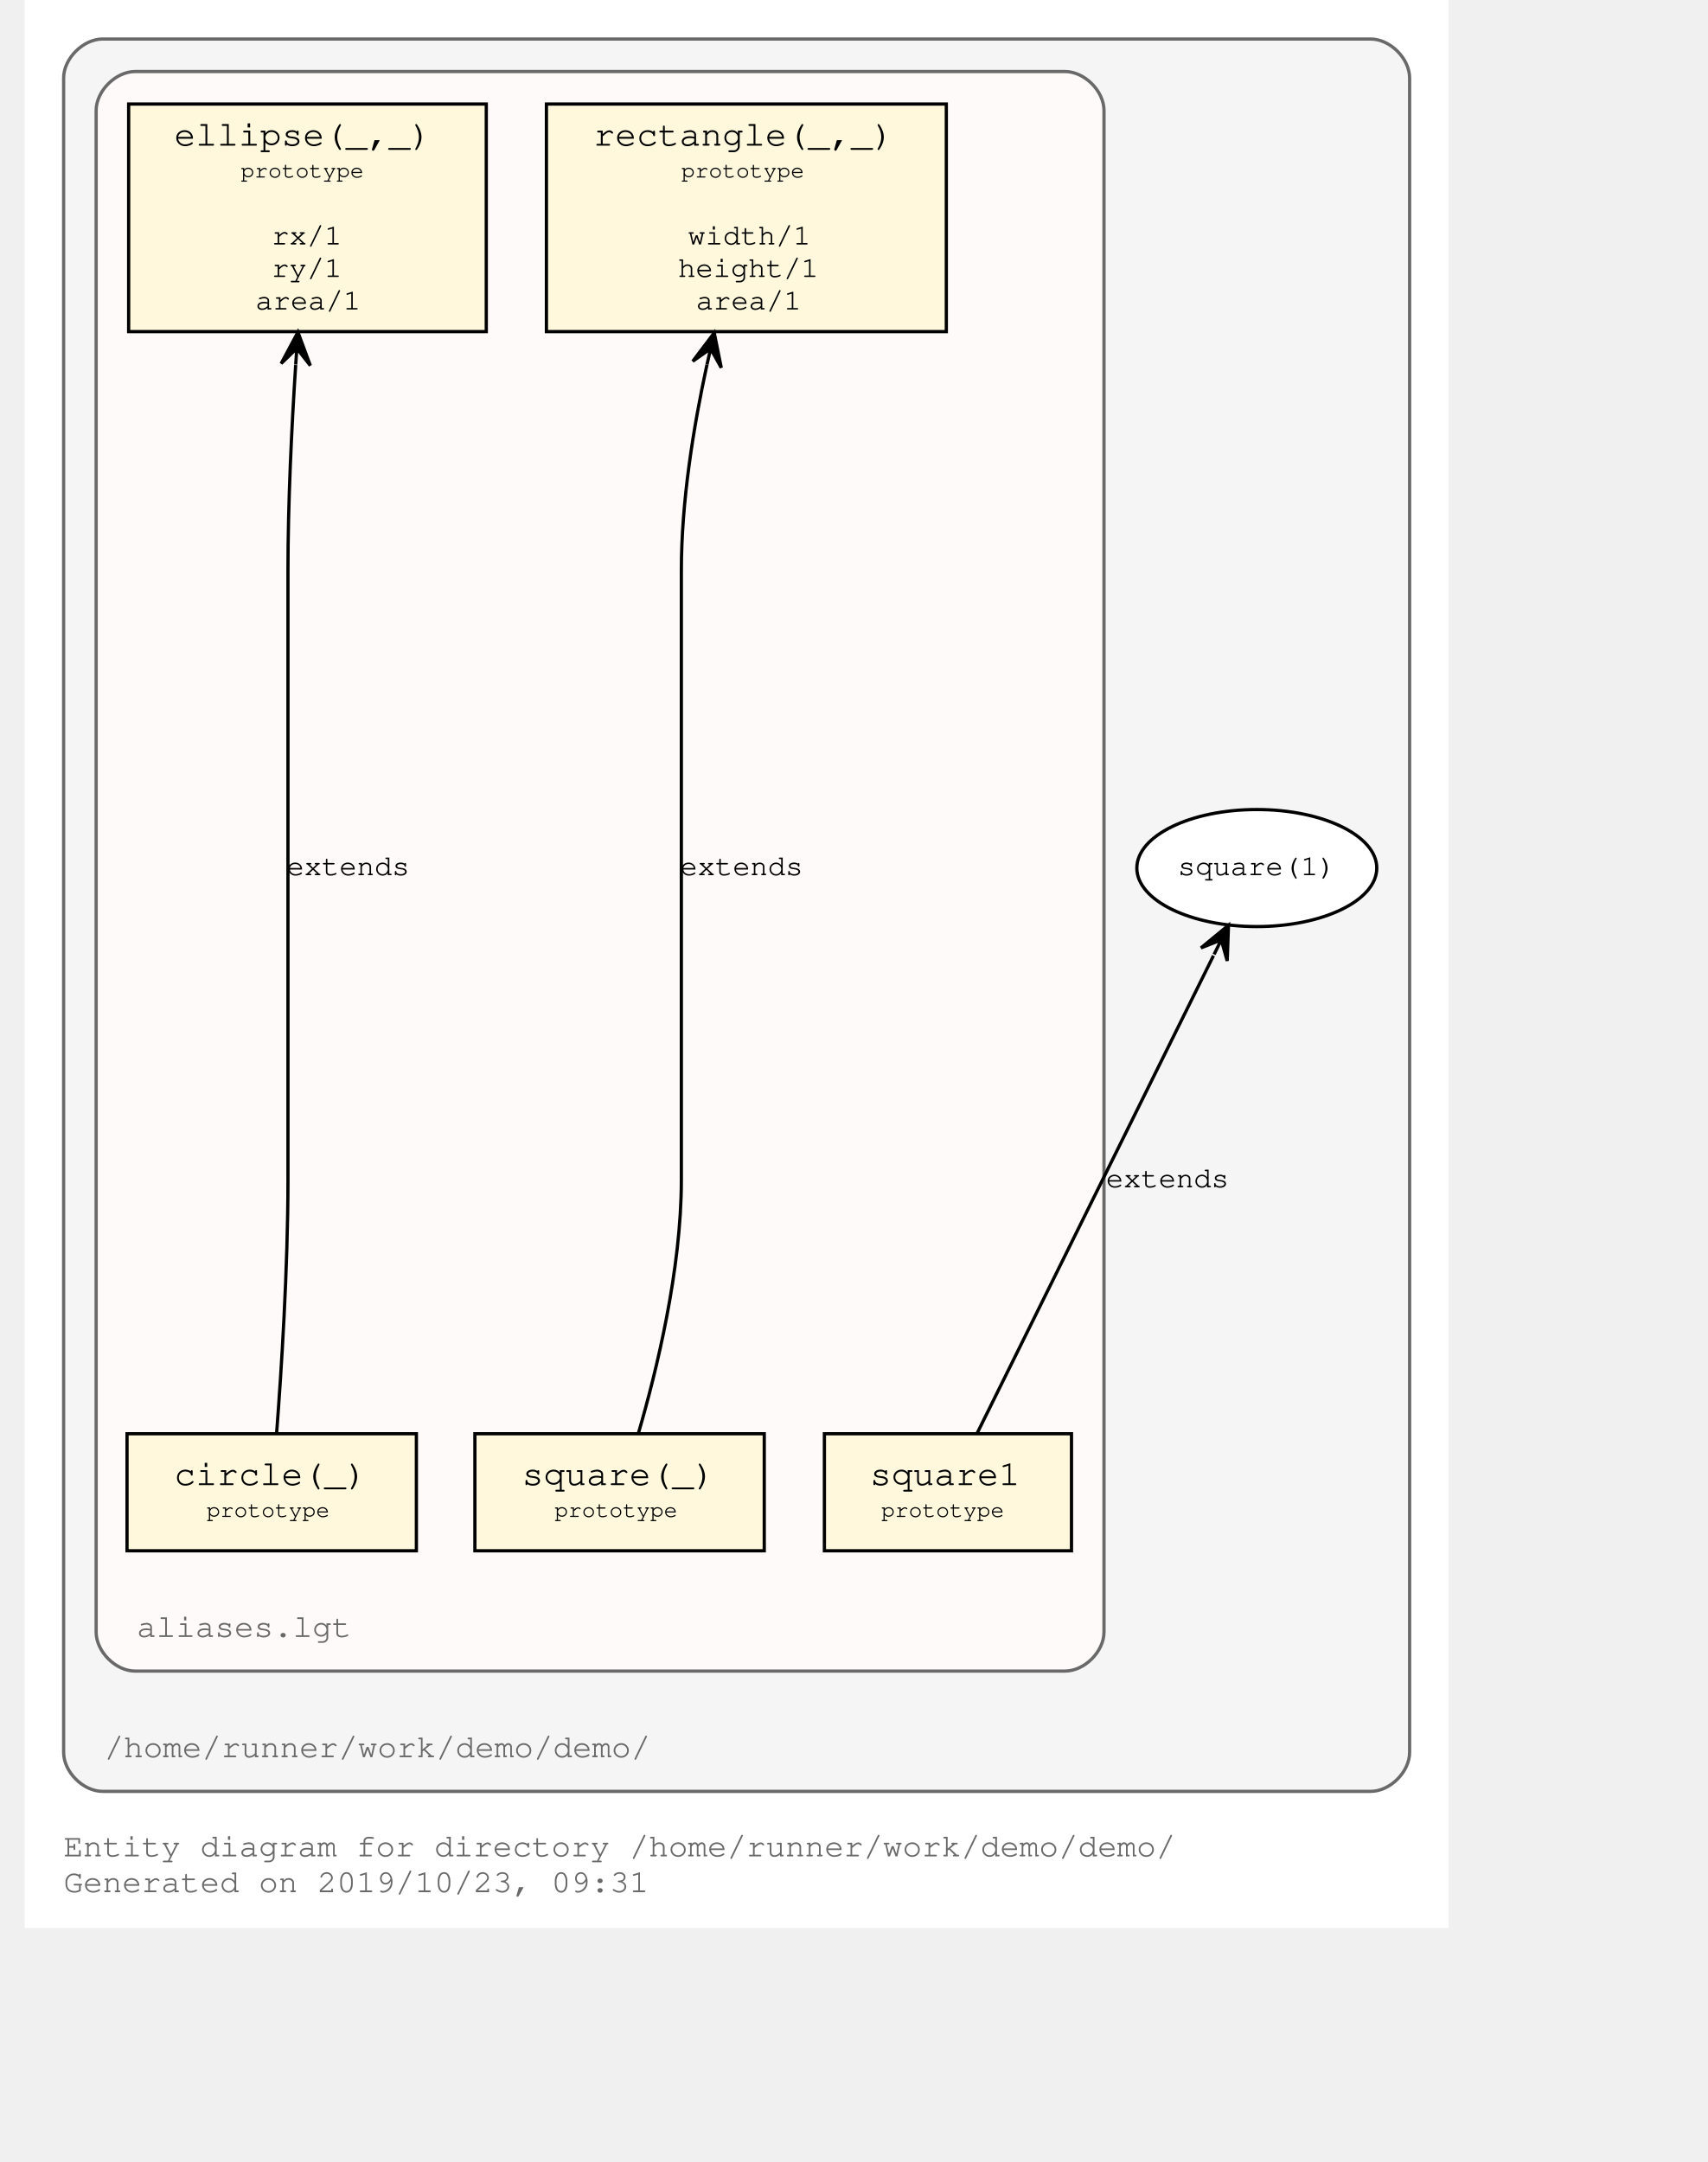
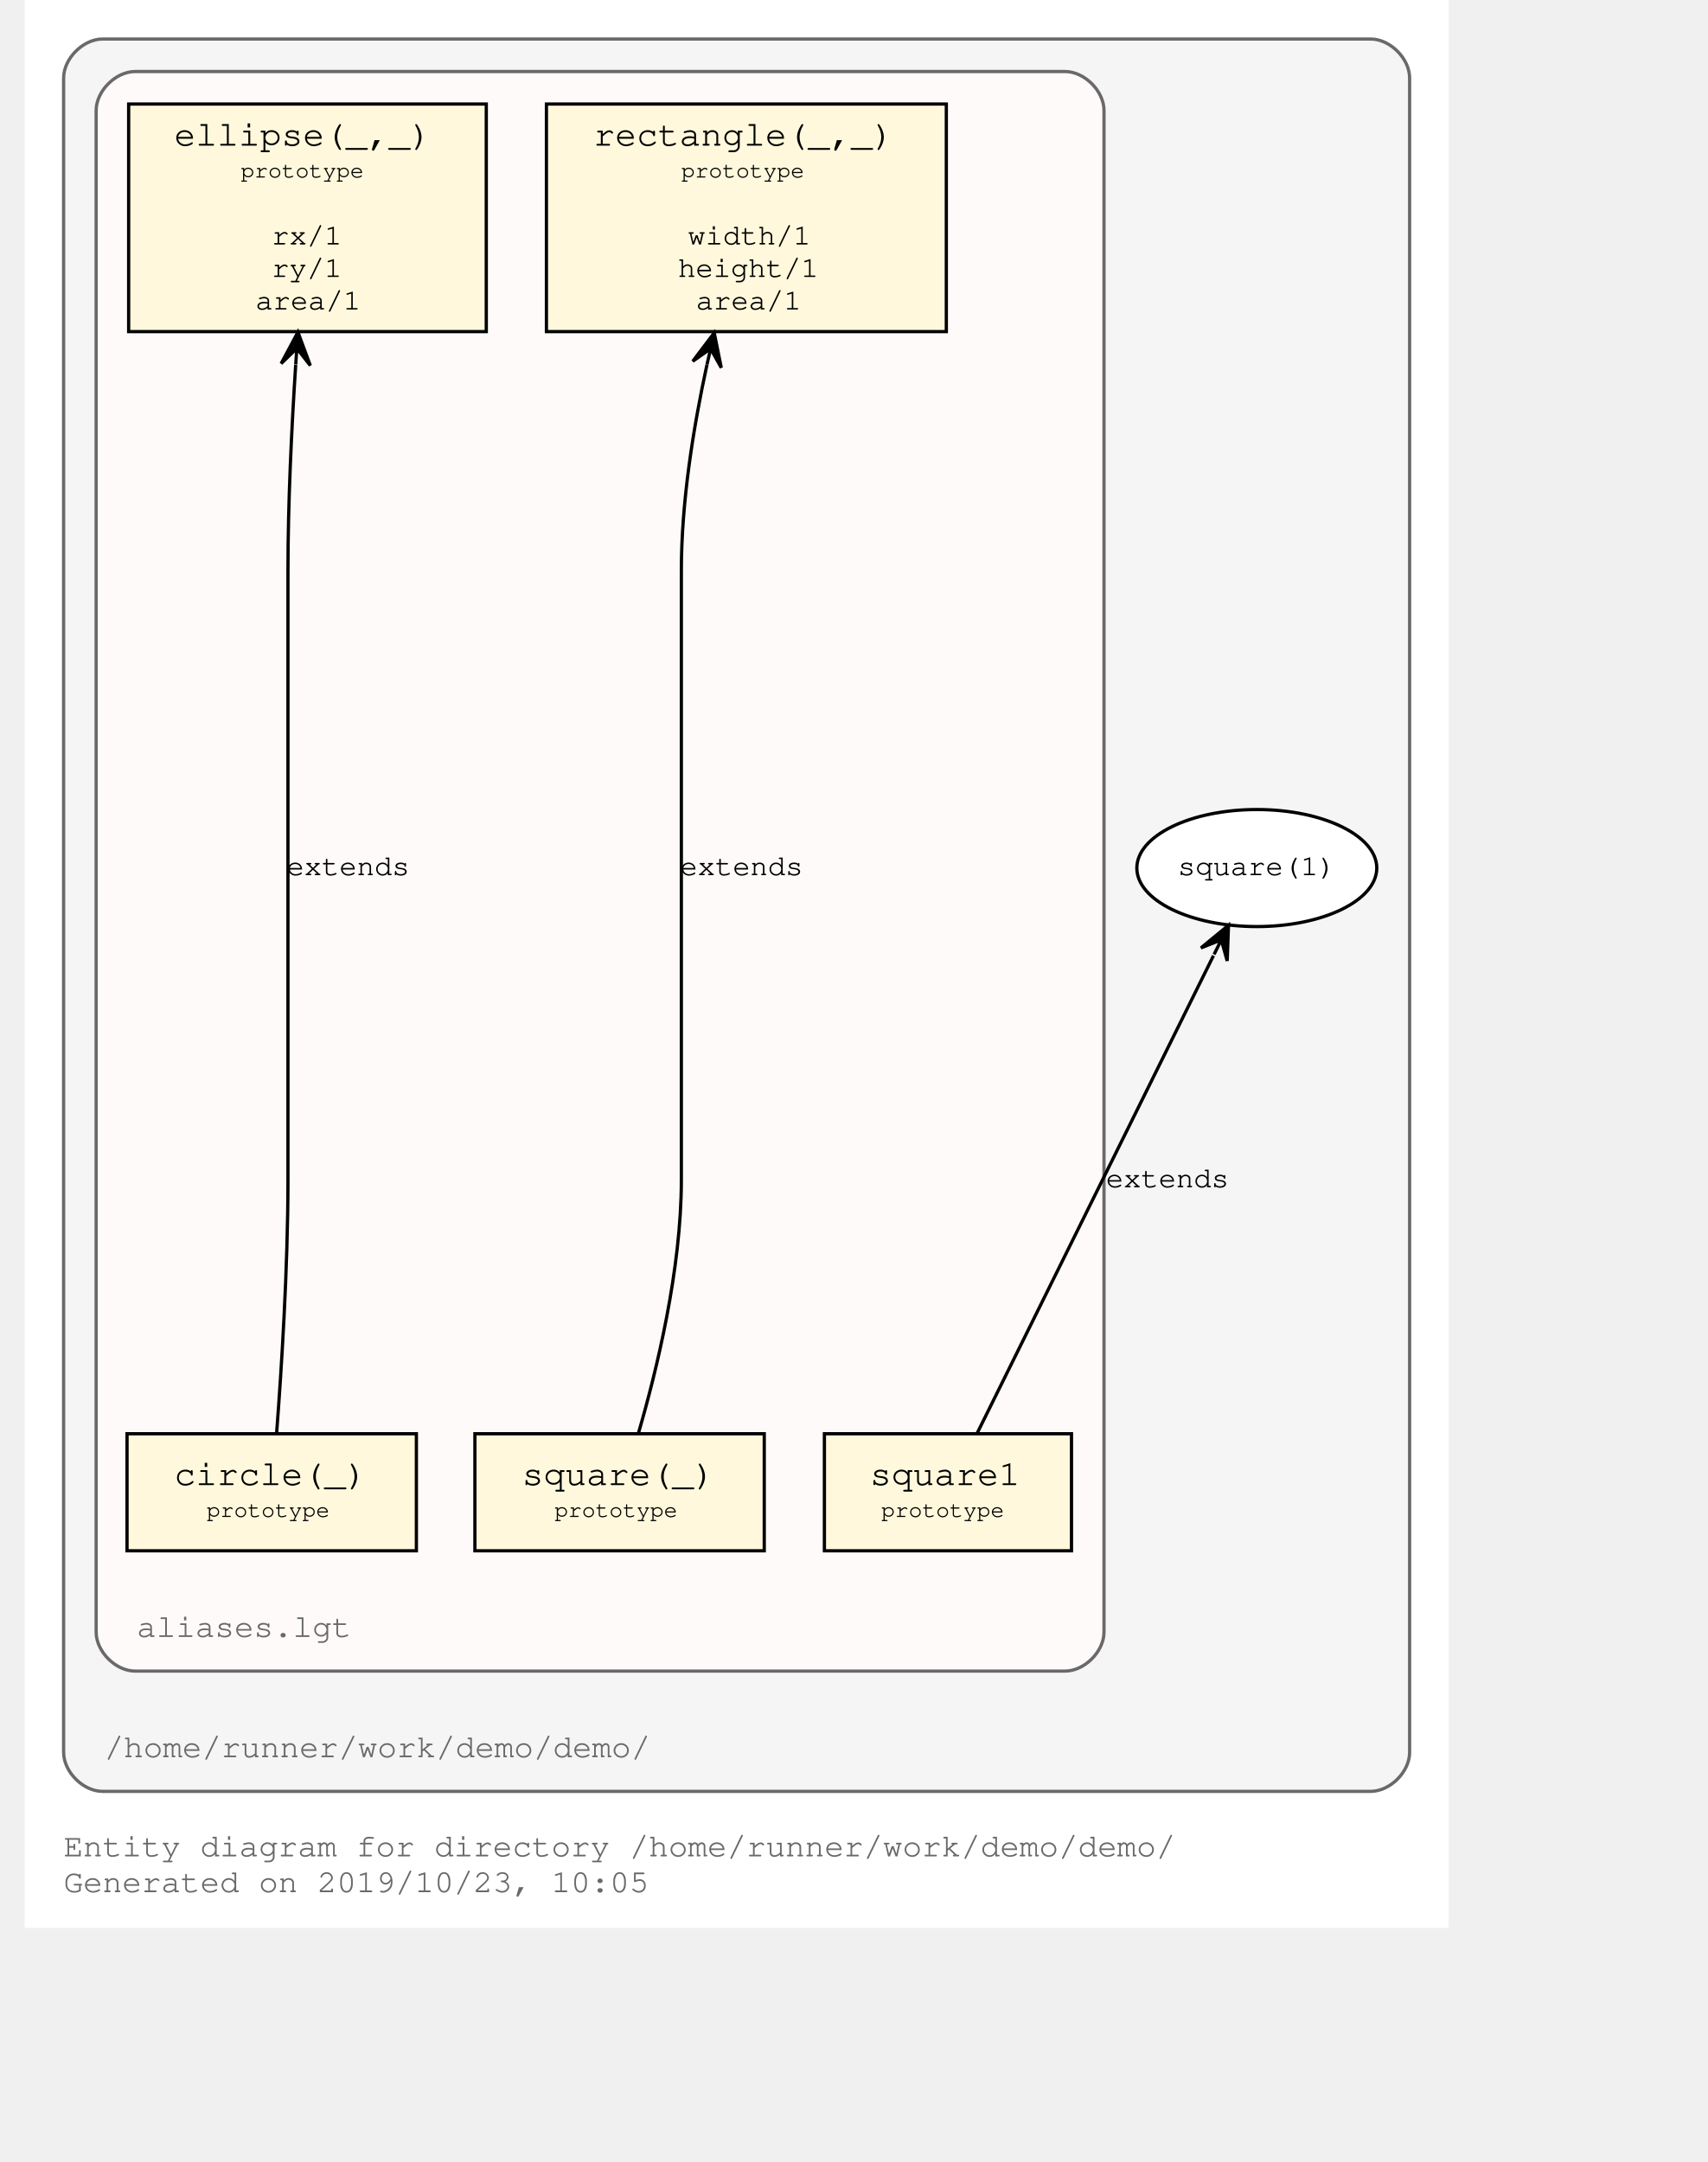
<svg xmlns="http://www.w3.org/2000/svg" xmlns:xlink="http://www.w3.org/1999/xlink" width="582pt" height="737pt" viewBox="72.00 72.00 510.00 665.00">
  <g id="graph0" class="graph" transform="scale(1 1) rotate(0) translate(76 661)">
    <polygon fill="#ffffff" stroke="transparent" points="-4,4 -4,-589 434,-589 434,4 -4,4" />
    <text text-anchor="start" x="8" y="-18" font-family="Courier,monospace" font-size="10.00" fill="#696969">Entity diagram for directory /home/runner/work/demo/demo/</text>
-     <text text-anchor="start" x="8" y="-7" font-family="Courier,monospace" font-size="10.00" fill="#696969">Generated on 2019/10/23, 09:31</text>
+     <text text-anchor="start" x="8" y="-7" font-family="Courier,monospace" font-size="10.00" fill="#696969">Generated on 2019/10/23, 10:05</text>
    <g id="clust1" class="cluster">
      <g id="a_clust1">
        <a xlink:title="/home/runner/work/demo/demo/">
          <path fill="#f5f5f5" stroke="#696969" d="M20,-38C20,-38 410,-38 410,-38 416,-38 422,-44 422,-50 422,-50 422,-565 422,-565 422,-571 416,-577 410,-577 410,-577 20,-577 20,-577 14,-577 8,-571 8,-565 8,-565 8,-50 8,-50 8,-44 14,-38 20,-38" />
          <text text-anchor="start" x="20.5" y="-48.5" font-family="Courier,monospace" font-size="10.00" fill="#696969">/home/runner/work/demo/demo/</text>
        </a>
      </g>
    </g>
    <g id="clust3" class="cluster">
      <g id="a_clust3">
        <a xlink:title="/home/runner/work/demo/demo/aliases.lgt">
          <path fill="#fffafa" stroke="#696969" d="M30,-75C30,-75 316,-75 316,-75 322,-75 328,-81 328,-87 328,-87 328,-555 328,-555 328,-561 322,-567 316,-567 316,-567 30,-567 30,-567 24,-567 18,-561 18,-555 18,-555 18,-87 18,-87 18,-81 24,-75 30,-75" />
          <text text-anchor="start" x="30.5" y="-85.5" font-family="Courier,monospace" font-size="10.00" fill="#696969">aliases.lgt</text>
        </a>
      </g>
    </g>
    <g id="node1" class="node">
      <g id="a_node1">
        <a xlink:title="prototype">
          <polygon fill="#fff8dc" stroke="#000000" points="279.5,-557 156.5,-557 156.5,-487 279.5,-487 279.5,-557" />
          <text text-anchor="start" x="165" y="-544.8" font-family="Courier,monospace" font-size="9.00" fill="#000000"> </text>
          <text text-anchor="start" x="171" y="-544.2" font-family="Courier,monospace" font-size="11.00" fill="#000000">rectangle(_,_)</text>
          <text text-anchor="start" x="266" y="-544.8" font-family="Courier,monospace" font-size="9.00" fill="#000000"> </text>
          <text text-anchor="start" x="165" y="-533.8" font-family="Courier,monospace" font-size="9.00" fill="#000000"> </text>
          <text text-anchor="start" x="198" y="-534.4" font-family="Courier,monospace" font-size="7.00" fill="#000000">prototype</text>
          <text text-anchor="start" x="266" y="-533.8" font-family="Courier,monospace" font-size="9.00" fill="#000000"> </text>
          <text text-anchor="start" x="165" y="-523.8" font-family="Courier,monospace" font-size="9.00" fill="#000000"> </text>
          <text text-anchor="start" x="165" y="-513.8" font-family="Courier,monospace" font-size="9.00" fill="#000000"> </text>
          <text text-anchor="start" x="200" y="-513.8" font-family="Courier,monospace" font-size="9.00" fill="#000000">width/1</text>
          <text text-anchor="start" x="266" y="-513.8" font-family="Courier,monospace" font-size="9.00" fill="#000000"> </text>
          <text text-anchor="start" x="165" y="-503.8" font-family="Courier,monospace" font-size="9.00" fill="#000000"> </text>
          <text text-anchor="start" x="197" y="-503.8" font-family="Courier,monospace" font-size="9.00" fill="#000000">height/1</text>
          <text text-anchor="start" x="266" y="-503.8" font-family="Courier,monospace" font-size="9.00" fill="#000000"> </text>
          <text text-anchor="start" x="165" y="-493.8" font-family="Courier,monospace" font-size="9.00" fill="#000000"> </text>
          <text text-anchor="start" x="202.5" y="-493.8" font-family="Courier,monospace" font-size="9.00" fill="#000000">area/1</text>
          <text text-anchor="start" x="266" y="-493.8" font-family="Courier,monospace" font-size="9.00" fill="#000000"> </text>
        </a>
      </g>
    </g>
    <g id="node2" class="node">
      <g id="a_node2">
        <a xlink:title="prototype">
          <polygon fill="#fff8dc" stroke="#000000" points="223.5,-148 134.5,-148 134.5,-112 223.5,-112 223.5,-148" />
          <text text-anchor="start" x="143" y="-132.8" font-family="Courier,monospace" font-size="9.00" fill="#000000"> </text>
          <text text-anchor="start" x="149" y="-132.2" font-family="Courier,monospace" font-size="11.00" fill="#000000">square(_)</text>
          <text text-anchor="start" x="210" y="-132.8" font-family="Courier,monospace" font-size="9.00" fill="#000000"> </text>
          <text text-anchor="start" x="143" y="-121.8" font-family="Courier,monospace" font-size="9.00" fill="#000000"> </text>
          <text text-anchor="start" x="159" y="-122.4" font-family="Courier,monospace" font-size="7.00" fill="#000000">prototype</text>
          <text text-anchor="start" x="210" y="-121.8" font-family="Courier,monospace" font-size="9.00" fill="#000000"> </text>
        </a>
      </g>
    </g>
    <g id="edge1" class="edge">
      <path fill="none" stroke="#000000" d="M184.804,-148.192C190.391,-167.344 198,-198.476 198,-226 198,-226 198,-226 198,-413.5 198,-434.541 201.683,-457.503 205.887,-476.863" />
      <polygon fill="#000000" stroke="#000000" points="208.117,-486.629 201.504,-477.881 207.004,-481.754 205.891,-476.88 205.891,-476.88 205.891,-476.88 207.004,-481.754 210.278,-475.878 208.117,-486.629 208.117,-486.629" />
      <g id="a_edge1-label">
        <a xlink:title="extends">
          <text text-anchor="middle" x="216.5" y="-319.8" font-family="Courier,monospace" font-size="9.00" fill="#000000">extends</text>
        </a>
      </g>
    </g>
    <g id="node3" class="node">
      <g id="a_node3">
        <a xlink:title="prototype">
          <polygon fill="#fff8dc" stroke="#000000" points="318,-148 242,-148 242,-112 318,-112 318,-148" />
          <text text-anchor="start" x="250" y="-132.8" font-family="Courier,monospace" font-size="9.00" fill="#000000"> </text>
          <text text-anchor="start" x="256" y="-132.2" font-family="Courier,monospace" font-size="11.00" fill="#000000">square1</text>
          <text text-anchor="start" x="304" y="-132.8" font-family="Courier,monospace" font-size="9.00" fill="#000000"> </text>
          <text text-anchor="start" x="250" y="-121.8" font-family="Courier,monospace" font-size="9.00" fill="#000000"> </text>
          <text text-anchor="start" x="259.5" y="-122.4" font-family="Courier,monospace" font-size="7.00" fill="#000000">prototype</text>
          <text text-anchor="start" x="304" y="-121.8" font-family="Courier,monospace" font-size="9.00" fill="#000000"> </text>
        </a>
      </g>
    </g>
    <g id="node6" class="node">
      <ellipse fill="#ffffff" stroke="#000000" cx="375" cy="-322" rx="36.901" ry="18" />
      <text text-anchor="middle" x="375" y="-319.8" font-family="Courier,monospace" font-size="9.00" fill="#000000">square(1)</text>
    </g>
    <g id="edge2" class="edge">
      <path fill="none" stroke="#000000" d="M288.937,-148.063C305.714,-181.97 342,-255.305 361.672,-295.063" />
      <polygon fill="#000000" stroke="#000000" points="366.293,-304.403 357.825,-297.436 364.076,-299.921 361.858,-295.44 361.858,-295.44 361.858,-295.44 364.076,-299.921 365.892,-293.444 366.293,-304.403 366.293,-304.403" />
      <g id="a_edge2-label">
        <a xlink:title="extends">
          <text text-anchor="middle" x="347.5" y="-223.8" font-family="Courier,monospace" font-size="9.00" fill="#000000">extends</text>
        </a>
      </g>
    </g>
    <g id="node4" class="node">
      <g id="a_node4">
        <a xlink:title="prototype">
          <polygon fill="#fff8dc" stroke="#000000" points="138,-557 28,-557 28,-487 138,-487 138,-557" />
          <text text-anchor="start" x="36" y="-544.8" font-family="Courier,monospace" font-size="9.00" fill="#000000"> </text>
          <text text-anchor="start" x="42" y="-544.2" font-family="Courier,monospace" font-size="11.00" fill="#000000">ellipse(_,_)</text>
          <text text-anchor="start" x="124" y="-544.8" font-family="Courier,monospace" font-size="9.00" fill="#000000"> </text>
          <text text-anchor="start" x="36" y="-533.8" font-family="Courier,monospace" font-size="9.00" fill="#000000"> </text>
          <text text-anchor="start" x="62.5" y="-534.4" font-family="Courier,monospace" font-size="7.00" fill="#000000">prototype</text>
          <text text-anchor="start" x="124" y="-533.8" font-family="Courier,monospace" font-size="9.00" fill="#000000"> </text>
          <text text-anchor="start" x="36" y="-523.8" font-family="Courier,monospace" font-size="9.00" fill="#000000"> </text>
          <text text-anchor="start" x="36" y="-513.8" font-family="Courier,monospace" font-size="9.00" fill="#000000"> </text>
          <text text-anchor="start" x="72" y="-513.8" font-family="Courier,monospace" font-size="9.00" fill="#000000">rx/1</text>
          <text text-anchor="start" x="124" y="-513.8" font-family="Courier,monospace" font-size="9.00" fill="#000000"> </text>
          <text text-anchor="start" x="36" y="-503.8" font-family="Courier,monospace" font-size="9.00" fill="#000000"> </text>
          <text text-anchor="start" x="72" y="-503.8" font-family="Courier,monospace" font-size="9.00" fill="#000000">ry/1</text>
          <text text-anchor="start" x="124" y="-503.8" font-family="Courier,monospace" font-size="9.00" fill="#000000"> </text>
          <text text-anchor="start" x="36" y="-493.8" font-family="Courier,monospace" font-size="9.00" fill="#000000"> </text>
          <text text-anchor="start" x="67" y="-493.8" font-family="Courier,monospace" font-size="9.00" fill="#000000">area/1</text>
          <text text-anchor="start" x="124" y="-493.8" font-family="Courier,monospace" font-size="9.00" fill="#000000"> </text>
        </a>
      </g>
    </g>
    <g id="node5" class="node">
      <g id="a_node5">
        <a xlink:title="prototype">
          <polygon fill="#fff8dc" stroke="#000000" points="116.5,-148 27.5,-148 27.5,-112 116.5,-112 116.5,-148" />
          <text text-anchor="start" x="36" y="-132.8" font-family="Courier,monospace" font-size="9.00" fill="#000000"> </text>
          <text text-anchor="start" x="42" y="-132.2" font-family="Courier,monospace" font-size="11.00" fill="#000000">circle(_)</text>
          <text text-anchor="start" x="103" y="-132.8" font-family="Courier,monospace" font-size="9.00" fill="#000000"> </text>
          <text text-anchor="start" x="36" y="-121.8" font-family="Courier,monospace" font-size="9.00" fill="#000000"> </text>
          <text text-anchor="start" x="52" y="-122.4" font-family="Courier,monospace" font-size="7.00" fill="#000000">prototype</text>
          <text text-anchor="start" x="103" y="-121.8" font-family="Courier,monospace" font-size="9.00" fill="#000000"> </text>
        </a>
      </g>
    </g>
    <g id="edge3" class="edge">
      <path fill="none" stroke="#000000" d="M73.5,-148.033C74.973,-167.315 77,-198.797 77,-226 77,-226 77,-226 77,-413.5 77,-434.289 78.112,-457.284 79.378,-476.735" />
      <polygon fill="#000000" stroke="#000000" points="80.07,-486.845 74.898,-477.176 79.729,-481.857 79.387,-476.868 79.387,-476.868 79.387,-476.868 79.729,-481.857 83.877,-476.561 80.07,-486.845 80.07,-486.845" />
      <g id="a_edge3-label">
        <a xlink:title="extends">
          <text text-anchor="middle" x="95.5" y="-319.8" font-family="Courier,monospace" font-size="9.00" fill="#000000">extends</text>
        </a>
      </g>
    </g>
  </g>
</svg>
